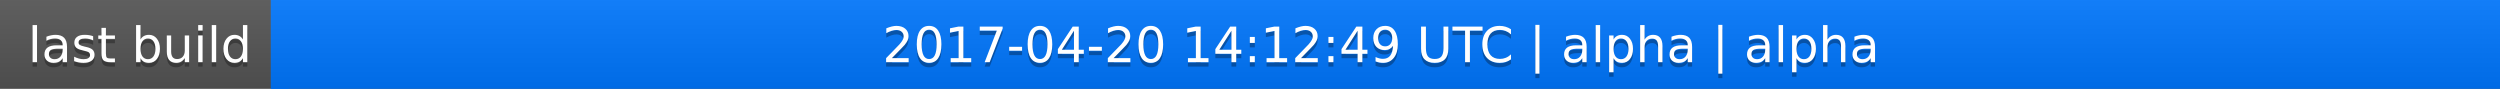
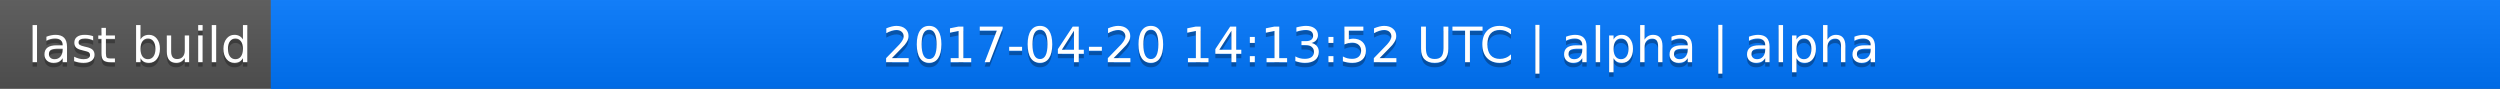
<svg xmlns="http://www.w3.org/2000/svg" width="563" height="20">
  <linearGradient id="a" x2="0" y2="100%">
    <stop offset="0" stop-color="#bbb" stop-opacity=".1" />
    <stop offset="1" stop-opacity=".1" />
  </linearGradient>
  <rect rx="0" width="563" height="20" fill="#555" />
  <rect rx="0" x="61" width="502" height="20" fill="#07f" />
  <path fill="#07f" d="M61 0h4v20h-4z" />
  <rect rx="0" width="563" height="20" fill="url(#a)" />
  <g fill="#fff" text-anchor="middle" font-family="DejaVu Sans,Verdana,Geneva,sans-serif" font-size="11">
    <text x="31.5" y="15" fill="#010101" fill-opacity=".3">last build</text>
    <text x="31.5" y="14">last build</text>
-     <text x="311" y="15" fill="#010101" fill-opacity=".3">2017-04-20 14:12:49 UTC | alpha | alpha</text>
-     <text x="311" y="14">2017-04-20 14:12:49 UTC | alpha | alpha</text>
+     <text x="311" y="15" fill="#010101" fill-opacity=".3">2017-04-20 14:13:52 UTC | alpha | alpha</text>
+     <text x="311" y="14">2017-04-20 14:13:52 UTC | alpha | alpha</text>
  </g>
</svg>
